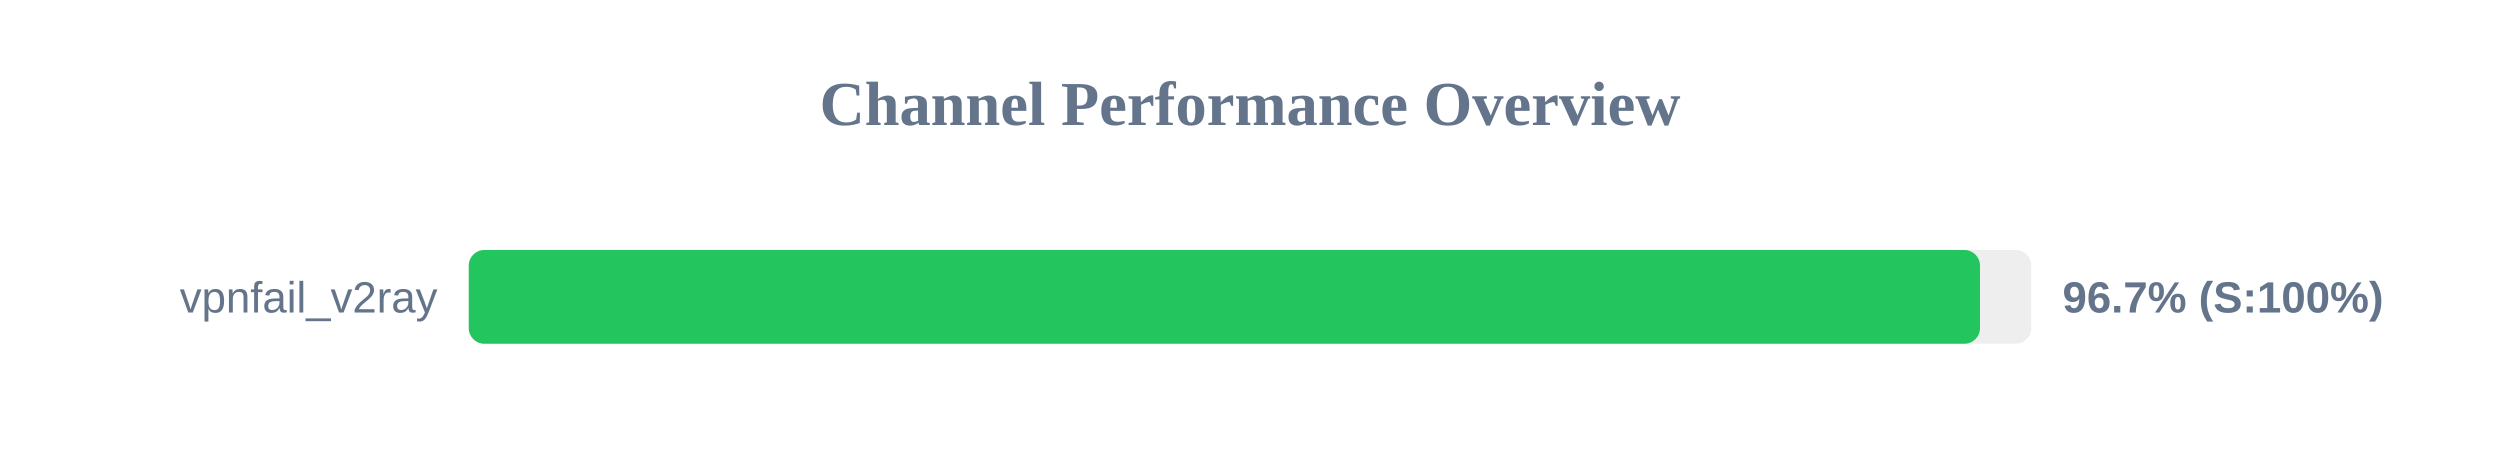
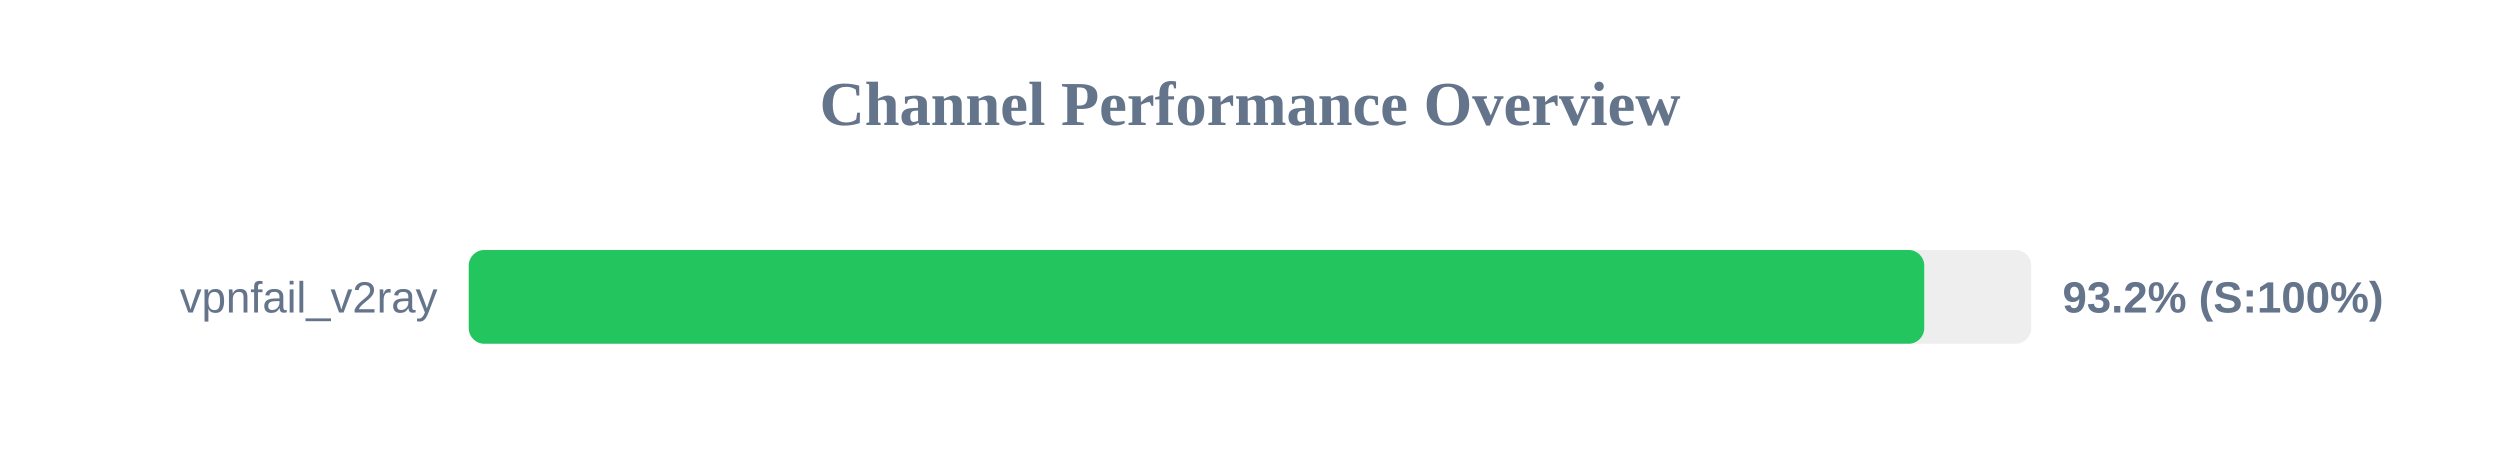
<svg xmlns="http://www.w3.org/2000/svg" width="800" height="150" version="1.1">
  <style>
        .row { font: 14px Arial; fill: #64748b; }
        .score { font: bold 14px Arial; fill: #64748b; }
    </style>
  <text x="400" y="40" text-anchor="middle" font-size="20px" font-weight="bold" fill="#64748b">Channel Performance Overview</text>
  <rect x="150" y="80" width="500" height="30" fill="#eee" rx="5" />
-   <rect x="150" y="80" width="483.6" height="30" fill="#22c55e" rx="5" />
+   <rect x="150" y="80" width="465.75" height="30" fill="#22c55e" rx="5" />
  <text x="140" y="100" text-anchor="end" class="row">vpnfail_v2ray</text>
-   <text x="660" y="100" text-anchor="start" class="score">96.7% (S:100%)</text>
+   <text x="660" y="100" text-anchor="start" class="score">93.2% (S:100%)</text>
</svg>
